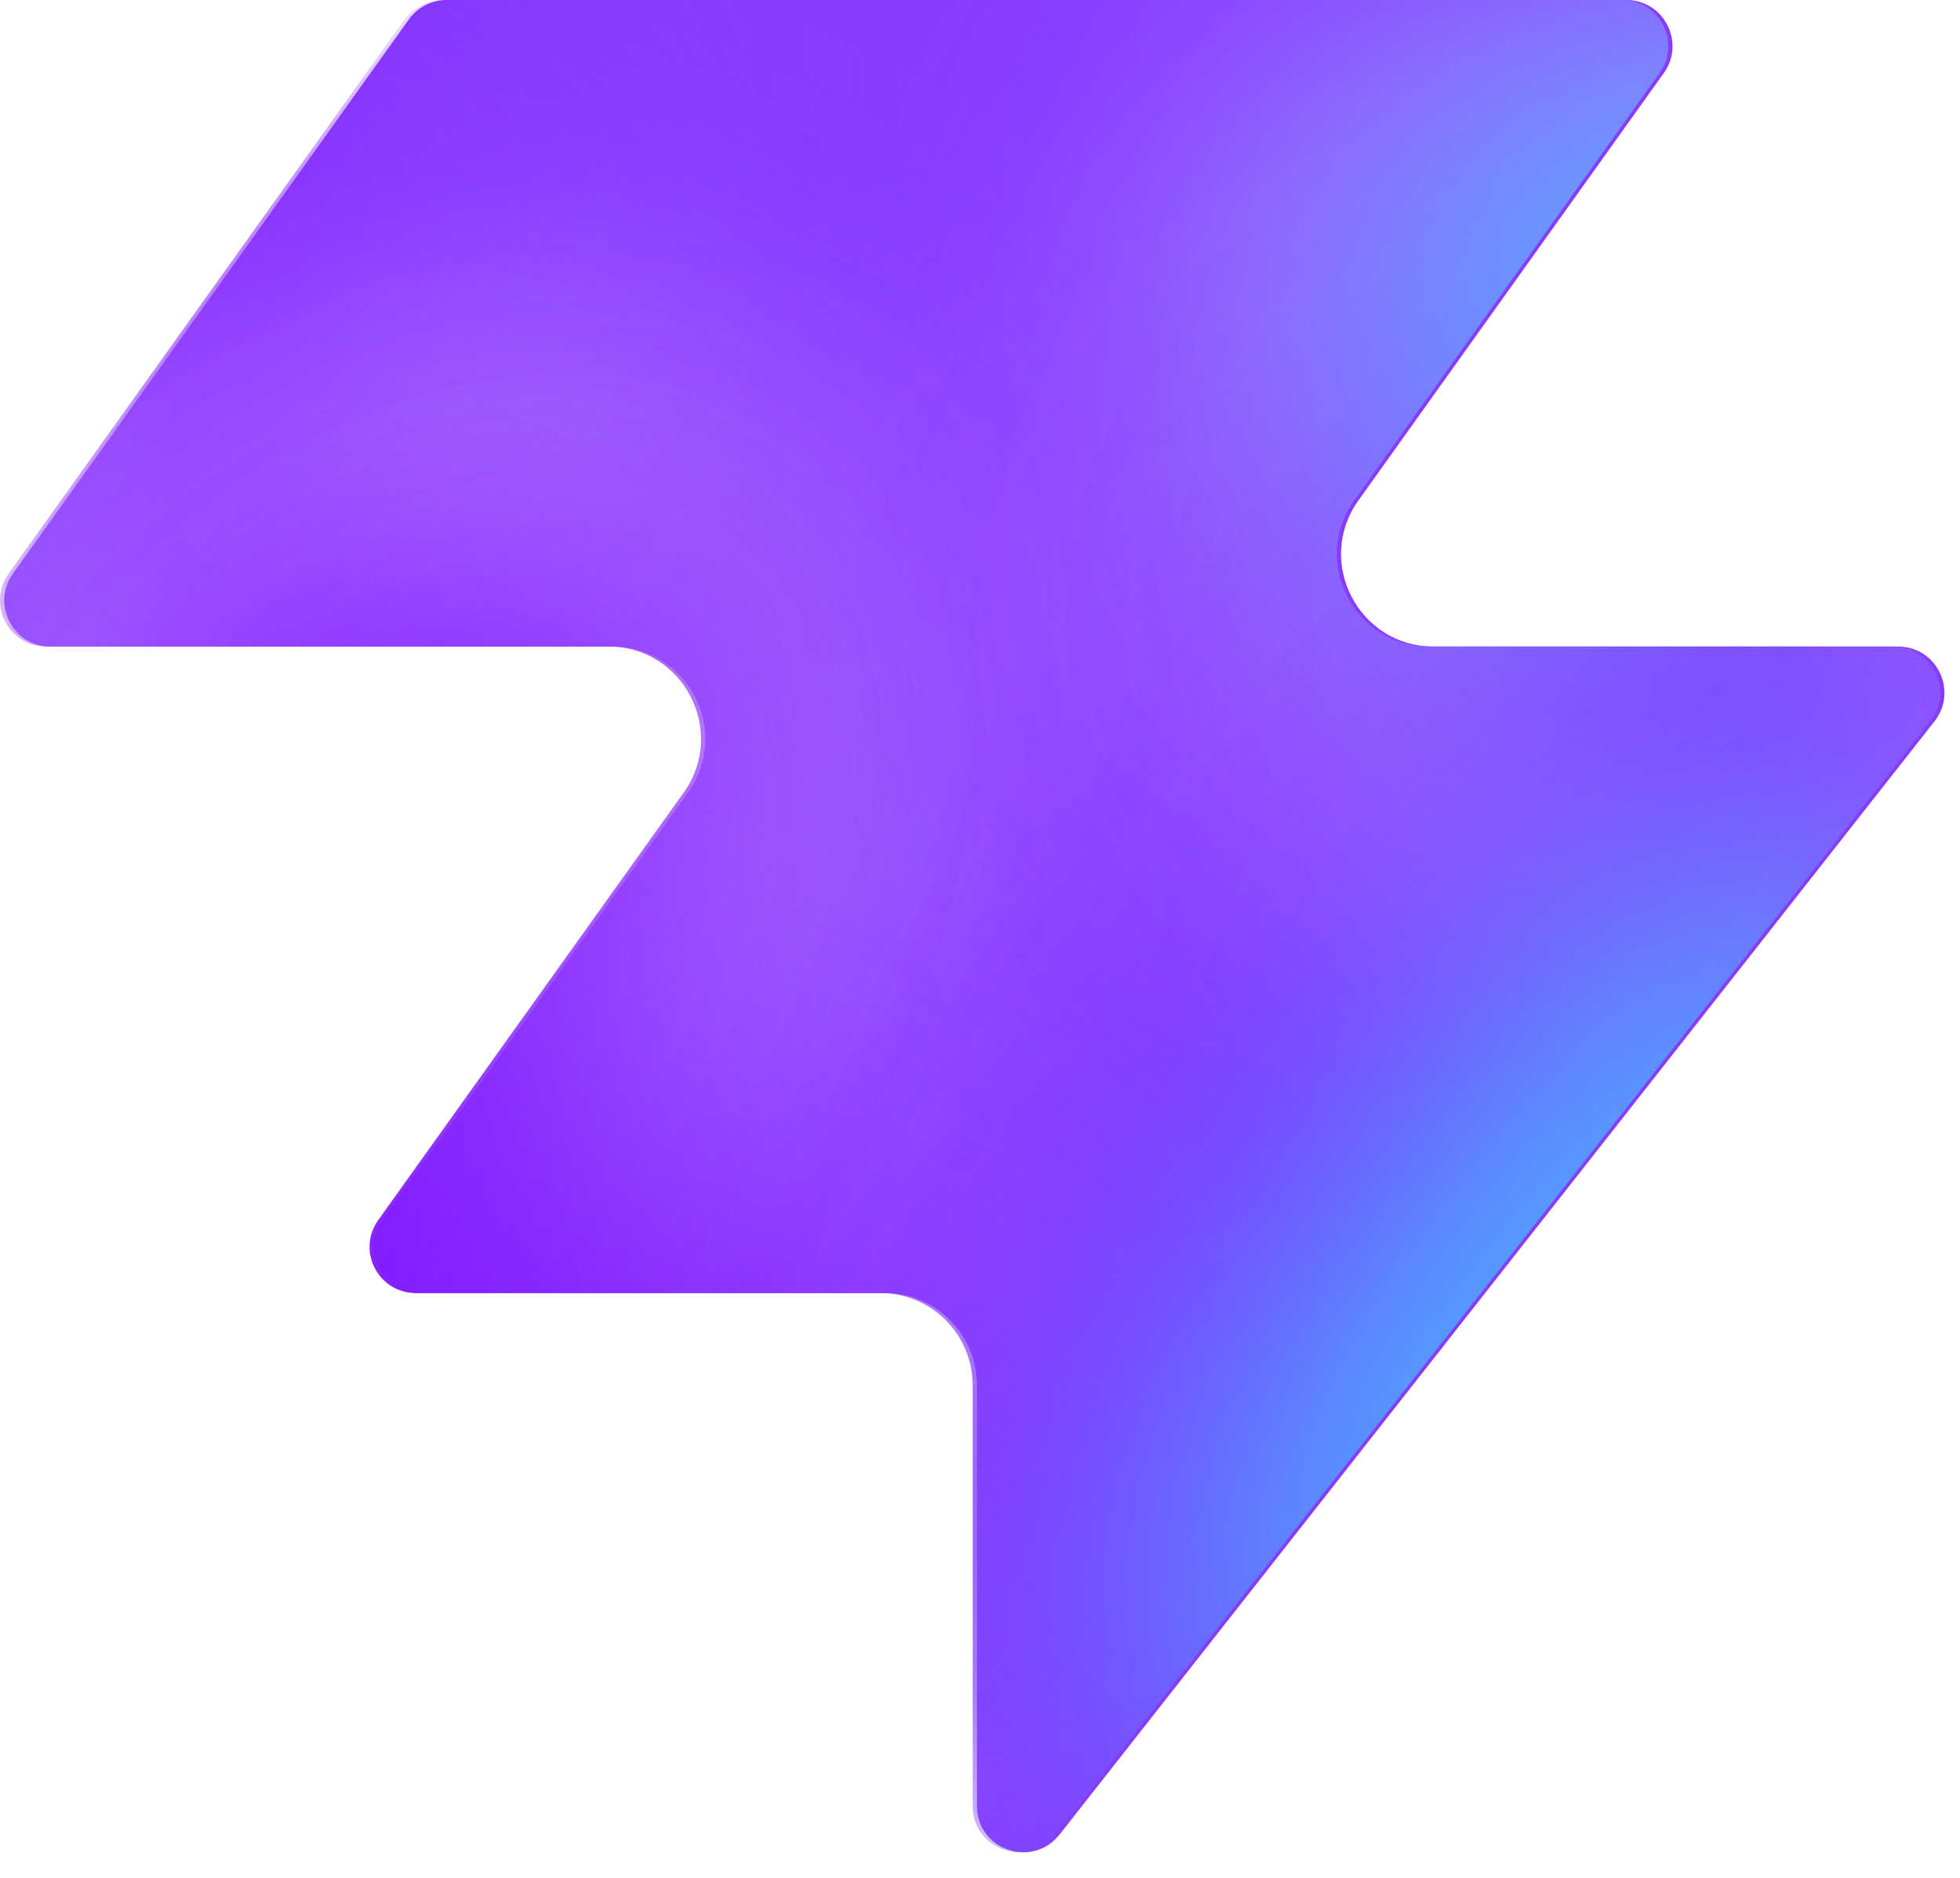
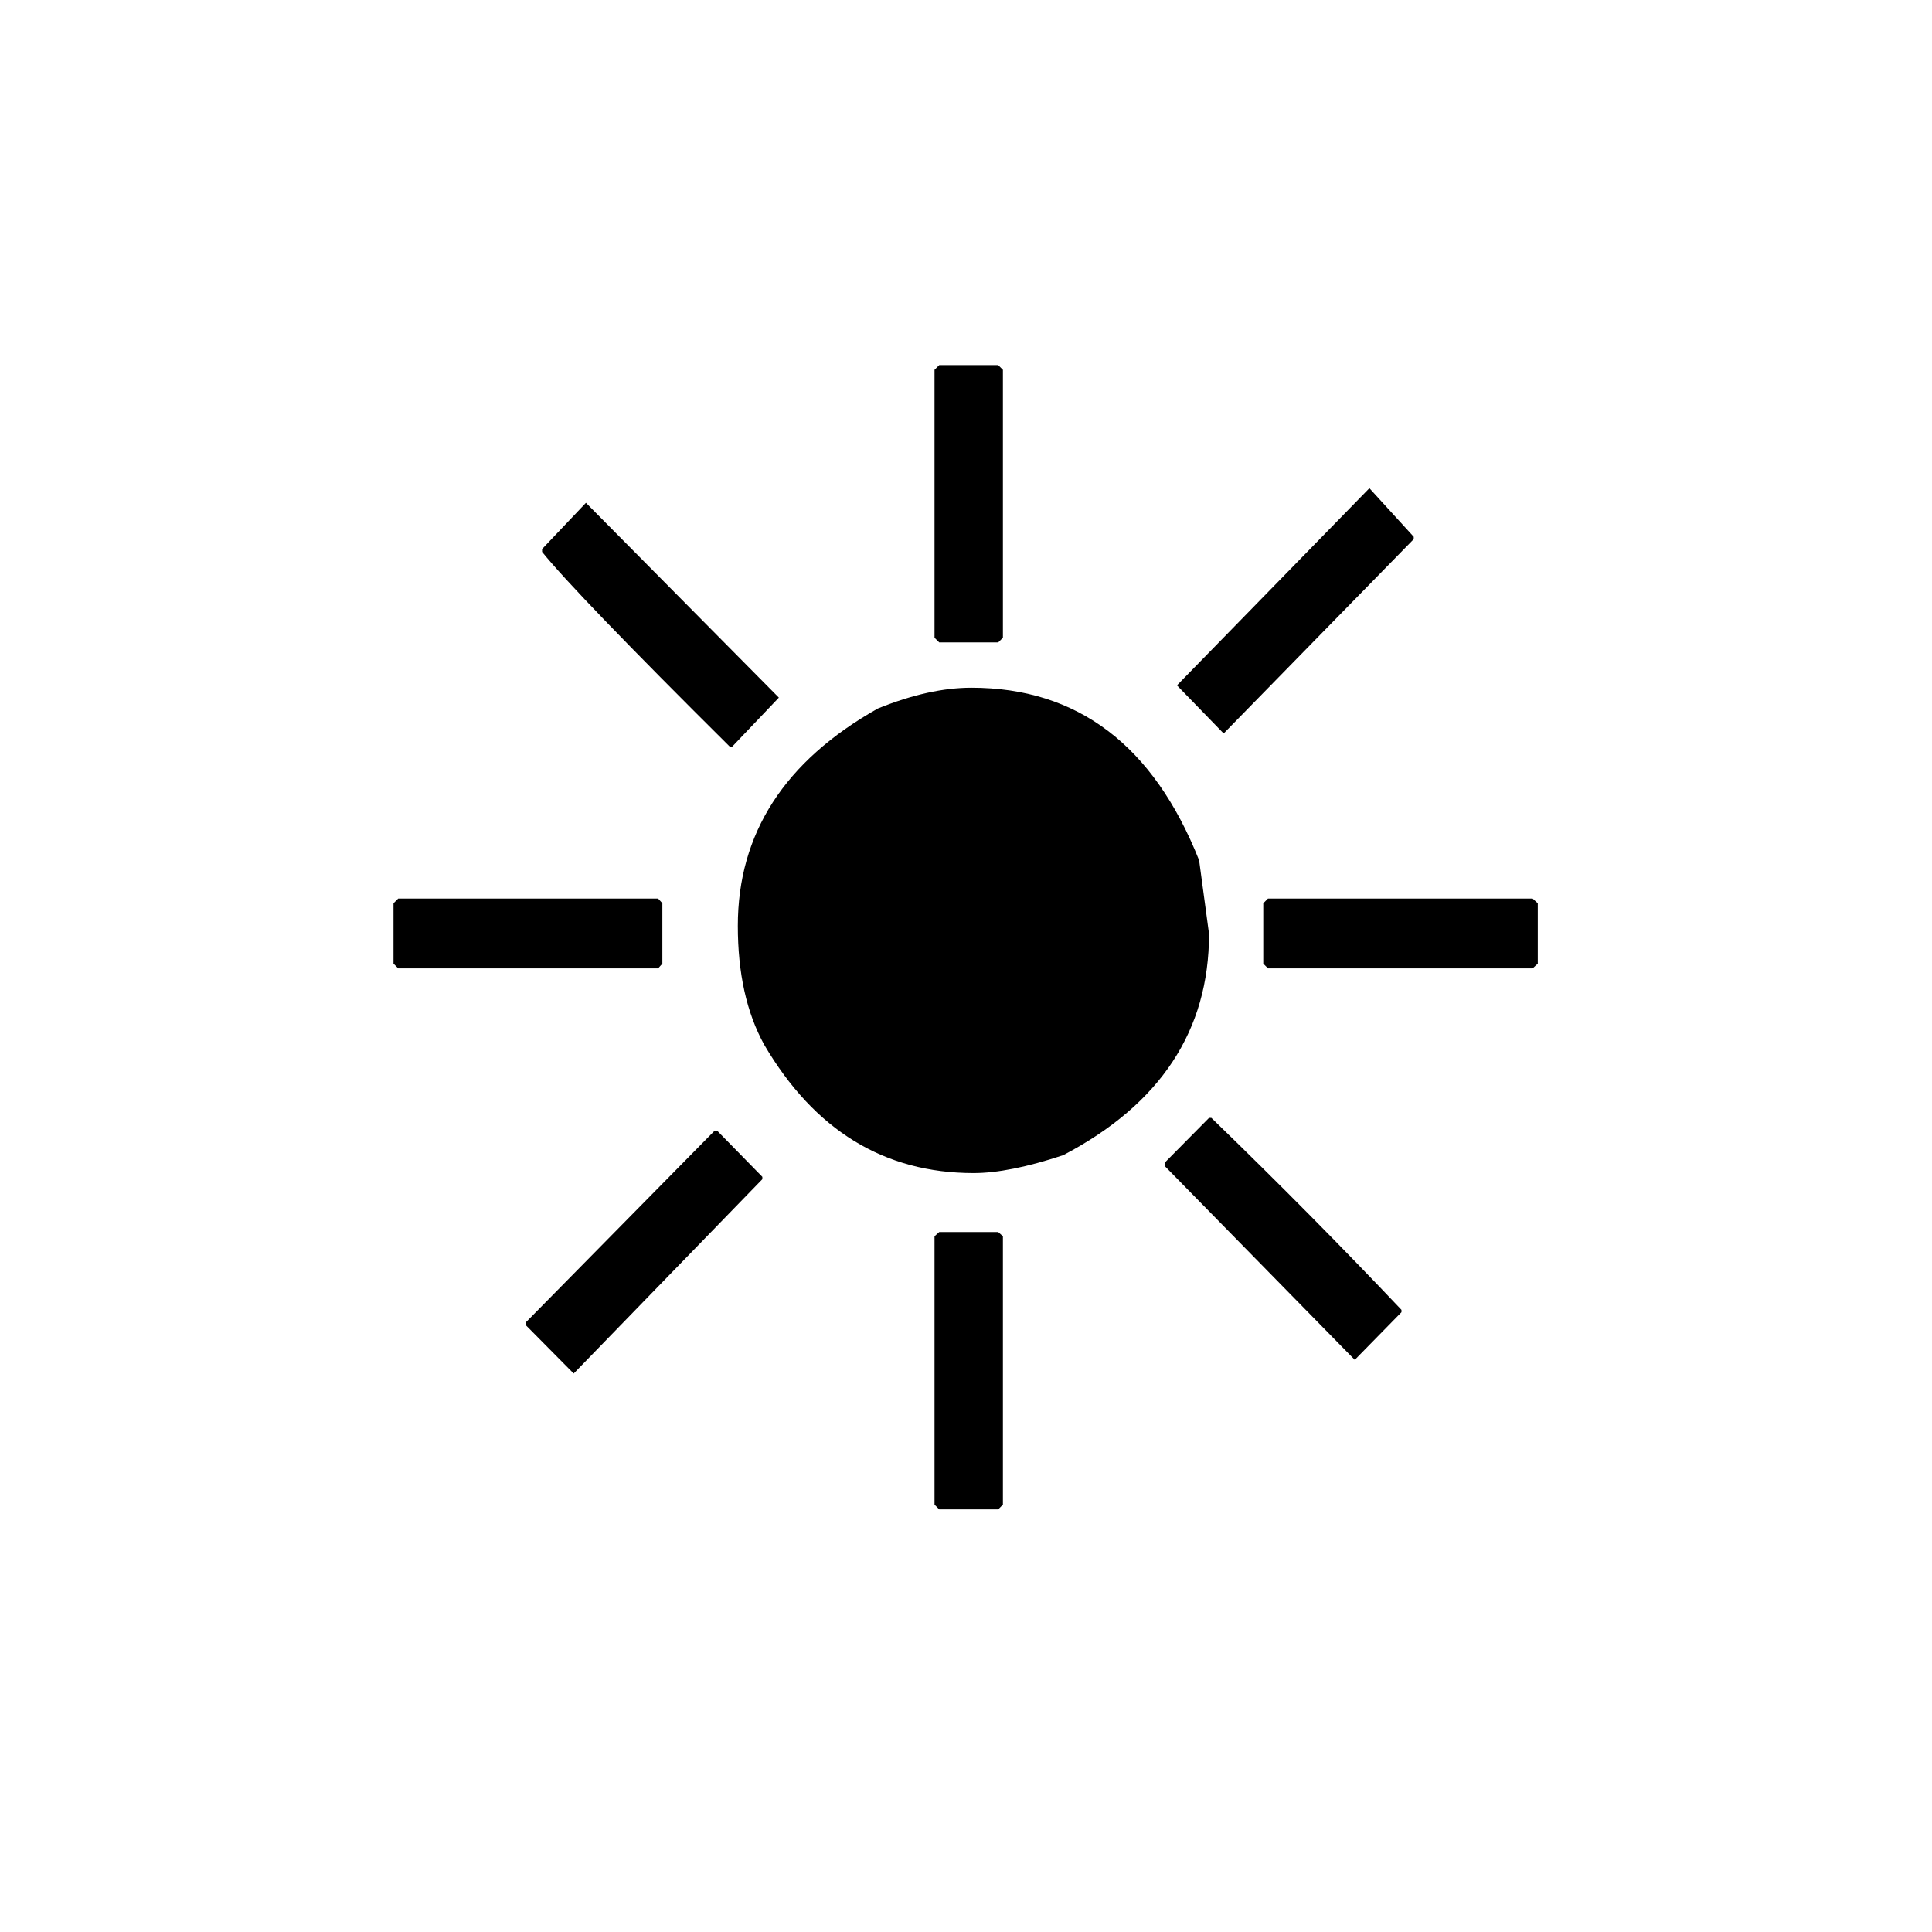
- <svg xmlns="http://www.w3.org/2000/svg" width="48" height="46" fill="none" viewBox="0 0 48 46">
-   <path fill="#863bff" d="M25.946 44.938c-.664.845-2.021.375-2.021-.698V33.937a2.26 2.26 0 0 0-2.262-2.262H10.287c-.92 0-1.456-1.04-.92-1.788l7.48-10.471c1.07-1.497 0-3.578-1.842-3.578H1.237c-.92 0-1.456-1.04-.92-1.788L10.013.474c.214-.297.556-.474.92-.474h28.894c.92 0 1.456 1.04.92 1.788l-7.48 10.471c-1.07 1.498 0 3.579 1.842 3.579h11.377c.943 0 1.473 1.088.89 1.83L25.947 44.94z" style="fill:#863bff;fill:color(display-p3 .525 .23 1);fill-opacity:1" />
-   <mask id="a" width="48" height="46" x="0" y="0" maskUnits="userSpaceOnUse" style="mask-type:alpha">
-     <path fill="#000" d="M25.842 44.938c-.664.844-2.021.375-2.021-.698V33.937a2.26 2.26 0 0 0-2.262-2.262H10.183c-.92 0-1.456-1.04-.92-1.788l7.48-10.471c1.07-1.498 0-3.579-1.842-3.579H1.133c-.92 0-1.456-1.04-.92-1.787L9.91.473c.214-.297.556-.474.92-.474h28.894c.92 0 1.456 1.04.92 1.788l-7.48 10.471c-1.07 1.498 0 3.578 1.842 3.578h11.377c.943 0 1.473 1.088.89 1.832L25.843 44.94z" style="fill:#000;fill-opacity:1" />
-   </mask>
-   <g mask="url(#a)">
-     <g filter="url(#b)">
-       <ellipse cx="5.508" cy="14.704" fill="#ede6ff" rx="5.508" ry="14.704" style="fill:#ede6ff;fill:color(display-p3 .927 .903 1);fill-opacity:1" transform="matrix(.00324 1 1 -.00324 -4.47 31.516)" />
-     </g>
-     <g filter="url(#c)">
-       <ellipse cx="10.399" cy="29.851" fill="#ede6ff" rx="10.399" ry="29.851" style="fill:#ede6ff;fill:color(display-p3 .927 .903 1);fill-opacity:1" transform="matrix(.00324 1 1 -.00324 -39.328 7.883)" />
-     </g>
-     <g filter="url(#d)">
-       <ellipse cx="5.508" cy="30.487" fill="#7e14ff" rx="5.508" ry="30.487" style="fill:#7e14ff;fill:color(display-p3 .492 .077 1);fill-opacity:1" transform="rotate(89.814 -25.913 -14.639)scale(1 -1)" />
-     </g>
-     <g filter="url(#e)">
-       <ellipse cx="5.508" cy="30.599" fill="#7e14ff" rx="5.508" ry="30.599" style="fill:#7e14ff;fill:color(display-p3 .492 .077 1);fill-opacity:1" transform="rotate(89.814 -32.644 -3.334)scale(1 -1)" />
-     </g>
-     <g filter="url(#f)">
-       <ellipse cx="5.508" cy="30.599" fill="#7e14ff" rx="5.508" ry="30.599" style="fill:#7e14ff;fill:color(display-p3 .492 .077 1);fill-opacity:1" transform="matrix(.00324 1 1 -.00324 -34.34 30.47)" />
-     </g>
-     <g filter="url(#g)">
-       <ellipse cx="14.072" cy="22.078" fill="#ede6ff" rx="14.072" ry="22.078" style="fill:#ede6ff;fill:color(display-p3 .927 .903 1);fill-opacity:1" transform="rotate(93.35 24.506 48.493)scale(-1 1)" />
-     </g>
-     <g filter="url(#h)">
-       <ellipse cx="3.47" cy="21.501" fill="#7e14ff" rx="3.47" ry="21.501" style="fill:#7e14ff;fill:color(display-p3 .492 .077 1);fill-opacity:1" transform="rotate(89.009 28.708 47.59)scale(-1 1)" />
-     </g>
-     <g filter="url(#i)">
-       <ellipse cx="3.47" cy="21.501" fill="#7e14ff" rx="3.47" ry="21.501" style="fill:#7e14ff;fill:color(display-p3 .492 .077 1);fill-opacity:1" transform="rotate(89.009 28.708 47.59)scale(-1 1)" />
-     </g>
-     <g filter="url(#j)">
-       <ellipse cx=".387" cy="8.972" fill="#7e14ff" rx="4.407" ry="29.108" style="fill:#7e14ff;fill:color(display-p3 .492 .077 1);fill-opacity:1" transform="rotate(39.51 .387 8.972)" />
-     </g>
-     <g filter="url(#k)">
-       <ellipse cx="47.523" cy="-6.092" fill="#7e14ff" rx="4.407" ry="29.108" style="fill:#7e14ff;fill:color(display-p3 .492 .077 1);fill-opacity:1" transform="rotate(37.892 47.523 -6.092)" />
-     </g>
-     <g filter="url(#l)">
-       <ellipse cx="41.412" cy="6.333" fill="#47bfff" rx="5.971" ry="9.665" style="fill:#47bfff;fill:color(display-p3 .28 .748 1);fill-opacity:1" transform="rotate(37.892 41.412 6.333)" />
-     </g>
-     <g filter="url(#m)">
-       <ellipse cx="-1.879" cy="38.332" fill="#7e14ff" rx="4.407" ry="29.108" style="fill:#7e14ff;fill:color(display-p3 .492 .077 1);fill-opacity:1" transform="rotate(37.892 -1.88 38.332)" />
-     </g>
-     <g filter="url(#n)">
-       <ellipse cx="-1.879" cy="38.332" fill="#7e14ff" rx="4.407" ry="29.108" style="fill:#7e14ff;fill:color(display-p3 .492 .077 1);fill-opacity:1" transform="rotate(37.892 -1.88 38.332)" />
-     </g>
-     <g filter="url(#o)">
-       <ellipse cx="35.651" cy="29.907" fill="#7e14ff" rx="4.407" ry="29.108" style="fill:#7e14ff;fill:color(display-p3 .492 .077 1);fill-opacity:1" transform="rotate(37.892 35.651 29.907)" />
-     </g>
-     <g filter="url(#p)">
-       <ellipse cx="38.418" cy="32.4" fill="#47bfff" rx="5.971" ry="15.297" style="fill:#47bfff;fill:color(display-p3 .28 .748 1);fill-opacity:1" transform="rotate(37.892 38.418 32.4)" />
-     </g>
-   </g>
-   <defs>
-     <filter id="b" width="60.045" height="41.654" x="-19.77" y="16.149" color-interpolation-filters="sRGB" filterUnits="userSpaceOnUse">
-       <feFlood flood-opacity="0" result="BackgroundImageFix" />
-       <feBlend in="SourceGraphic" in2="BackgroundImageFix" result="shape" />
-       <feGaussianBlur result="effect1_foregroundBlur_2002_17158" stdDeviation="7.659" />
-     </filter>
-     <filter id="c" width="90.34" height="51.437" x="-54.613" y="-7.533" color-interpolation-filters="sRGB" filterUnits="userSpaceOnUse">
-       <feFlood flood-opacity="0" result="BackgroundImageFix" />
-       <feBlend in="SourceGraphic" in2="BackgroundImageFix" result="shape" />
-       <feGaussianBlur result="effect1_foregroundBlur_2002_17158" stdDeviation="7.659" />
-     </filter>
-     <filter id="d" width="79.355" height="29.4" x="-49.64" y="2.03" color-interpolation-filters="sRGB" filterUnits="userSpaceOnUse">
-       <feFlood flood-opacity="0" result="BackgroundImageFix" />
-       <feBlend in="SourceGraphic" in2="BackgroundImageFix" result="shape" />
-       <feGaussianBlur result="effect1_foregroundBlur_2002_17158" stdDeviation="4.596" />
-     </filter>
-     <filter id="e" width="79.579" height="29.4" x="-45.045" y="20.029" color-interpolation-filters="sRGB" filterUnits="userSpaceOnUse">
-       <feFlood flood-opacity="0" result="BackgroundImageFix" />
-       <feBlend in="SourceGraphic" in2="BackgroundImageFix" result="shape" />
-       <feGaussianBlur result="effect1_foregroundBlur_2002_17158" stdDeviation="4.596" />
-     </filter>
-     <filter id="f" width="79.579" height="29.4" x="-43.513" y="21.178" color-interpolation-filters="sRGB" filterUnits="userSpaceOnUse">
-       <feFlood flood-opacity="0" result="BackgroundImageFix" />
-       <feBlend in="SourceGraphic" in2="BackgroundImageFix" result="shape" />
-       <feGaussianBlur result="effect1_foregroundBlur_2002_17158" stdDeviation="4.596" />
-     </filter>
-     <filter id="g" width="74.749" height="58.852" x="15.756" y="-17.901" color-interpolation-filters="sRGB" filterUnits="userSpaceOnUse">
-       <feFlood flood-opacity="0" result="BackgroundImageFix" />
-       <feBlend in="SourceGraphic" in2="BackgroundImageFix" result="shape" />
-       <feGaussianBlur result="effect1_foregroundBlur_2002_17158" stdDeviation="7.659" />
-     </filter>
-     <filter id="h" width="61.377" height="25.362" x="23.548" y="2.284" color-interpolation-filters="sRGB" filterUnits="userSpaceOnUse">
-       <feFlood flood-opacity="0" result="BackgroundImageFix" />
-       <feBlend in="SourceGraphic" in2="BackgroundImageFix" result="shape" />
-       <feGaussianBlur result="effect1_foregroundBlur_2002_17158" stdDeviation="4.596" />
-     </filter>
-     <filter id="i" width="61.377" height="25.362" x="23.548" y="2.284" color-interpolation-filters="sRGB" filterUnits="userSpaceOnUse">
-       <feFlood flood-opacity="0" result="BackgroundImageFix" />
-       <feBlend in="SourceGraphic" in2="BackgroundImageFix" result="shape" />
-       <feGaussianBlur result="effect1_foregroundBlur_2002_17158" stdDeviation="4.596" />
-     </filter>
-     <filter id="j" width="56.045" height="63.649" x="-27.636" y="-22.853" color-interpolation-filters="sRGB" filterUnits="userSpaceOnUse">
-       <feFlood flood-opacity="0" result="BackgroundImageFix" />
-       <feBlend in="SourceGraphic" in2="BackgroundImageFix" result="shape" />
-       <feGaussianBlur result="effect1_foregroundBlur_2002_17158" stdDeviation="4.596" />
-     </filter>
-     <filter id="k" width="54.814" height="64.646" x="20.116" y="-38.415" color-interpolation-filters="sRGB" filterUnits="userSpaceOnUse">
-       <feFlood flood-opacity="0" result="BackgroundImageFix" />
-       <feBlend in="SourceGraphic" in2="BackgroundImageFix" result="shape" />
-       <feGaussianBlur result="effect1_foregroundBlur_2002_17158" stdDeviation="4.596" />
-     </filter>
-     <filter id="l" width="33.541" height="35.313" x="24.641" y="-11.323" color-interpolation-filters="sRGB" filterUnits="userSpaceOnUse">
-       <feFlood flood-opacity="0" result="BackgroundImageFix" />
-       <feBlend in="SourceGraphic" in2="BackgroundImageFix" result="shape" />
-       <feGaussianBlur result="effect1_foregroundBlur_2002_17158" stdDeviation="4.596" />
-     </filter>
-     <filter id="m" width="54.814" height="64.646" x="-29.286" y="6.009" color-interpolation-filters="sRGB" filterUnits="userSpaceOnUse">
-       <feFlood flood-opacity="0" result="BackgroundImageFix" />
-       <feBlend in="SourceGraphic" in2="BackgroundImageFix" result="shape" />
-       <feGaussianBlur result="effect1_foregroundBlur_2002_17158" stdDeviation="4.596" />
-     </filter>
-     <filter id="n" width="54.814" height="64.646" x="-29.286" y="6.009" color-interpolation-filters="sRGB" filterUnits="userSpaceOnUse">
-       <feFlood flood-opacity="0" result="BackgroundImageFix" />
-       <feBlend in="SourceGraphic" in2="BackgroundImageFix" result="shape" />
-       <feGaussianBlur result="effect1_foregroundBlur_2002_17158" stdDeviation="4.596" />
-     </filter>
-     <filter id="o" width="54.814" height="64.646" x="8.244" y="-2.416" color-interpolation-filters="sRGB" filterUnits="userSpaceOnUse">
-       <feFlood flood-opacity="0" result="BackgroundImageFix" />
-       <feBlend in="SourceGraphic" in2="BackgroundImageFix" result="shape" />
-       <feGaussianBlur result="effect1_foregroundBlur_2002_17158" stdDeviation="4.596" />
-     </filter>
-     <filter id="p" width="39.409" height="43.623" x="18.713" y="10.588" color-interpolation-filters="sRGB" filterUnits="userSpaceOnUse">
-       <feFlood flood-opacity="0" result="BackgroundImageFix" />
-       <feBlend in="SourceGraphic" in2="BackgroundImageFix" result="shape" />
-       <feGaussianBlur result="effect1_foregroundBlur_2002_17158" stdDeviation="4.596" />
-     </filter>
-   </defs>
+ <svg xmlns="http://www.w3.org/2000/svg" viewBox="0 0 64 64">
+   <text x="50%" y="50%" dominant-baseline="central" text-anchor="middle" font-size="52">☀️</text>
</svg>
